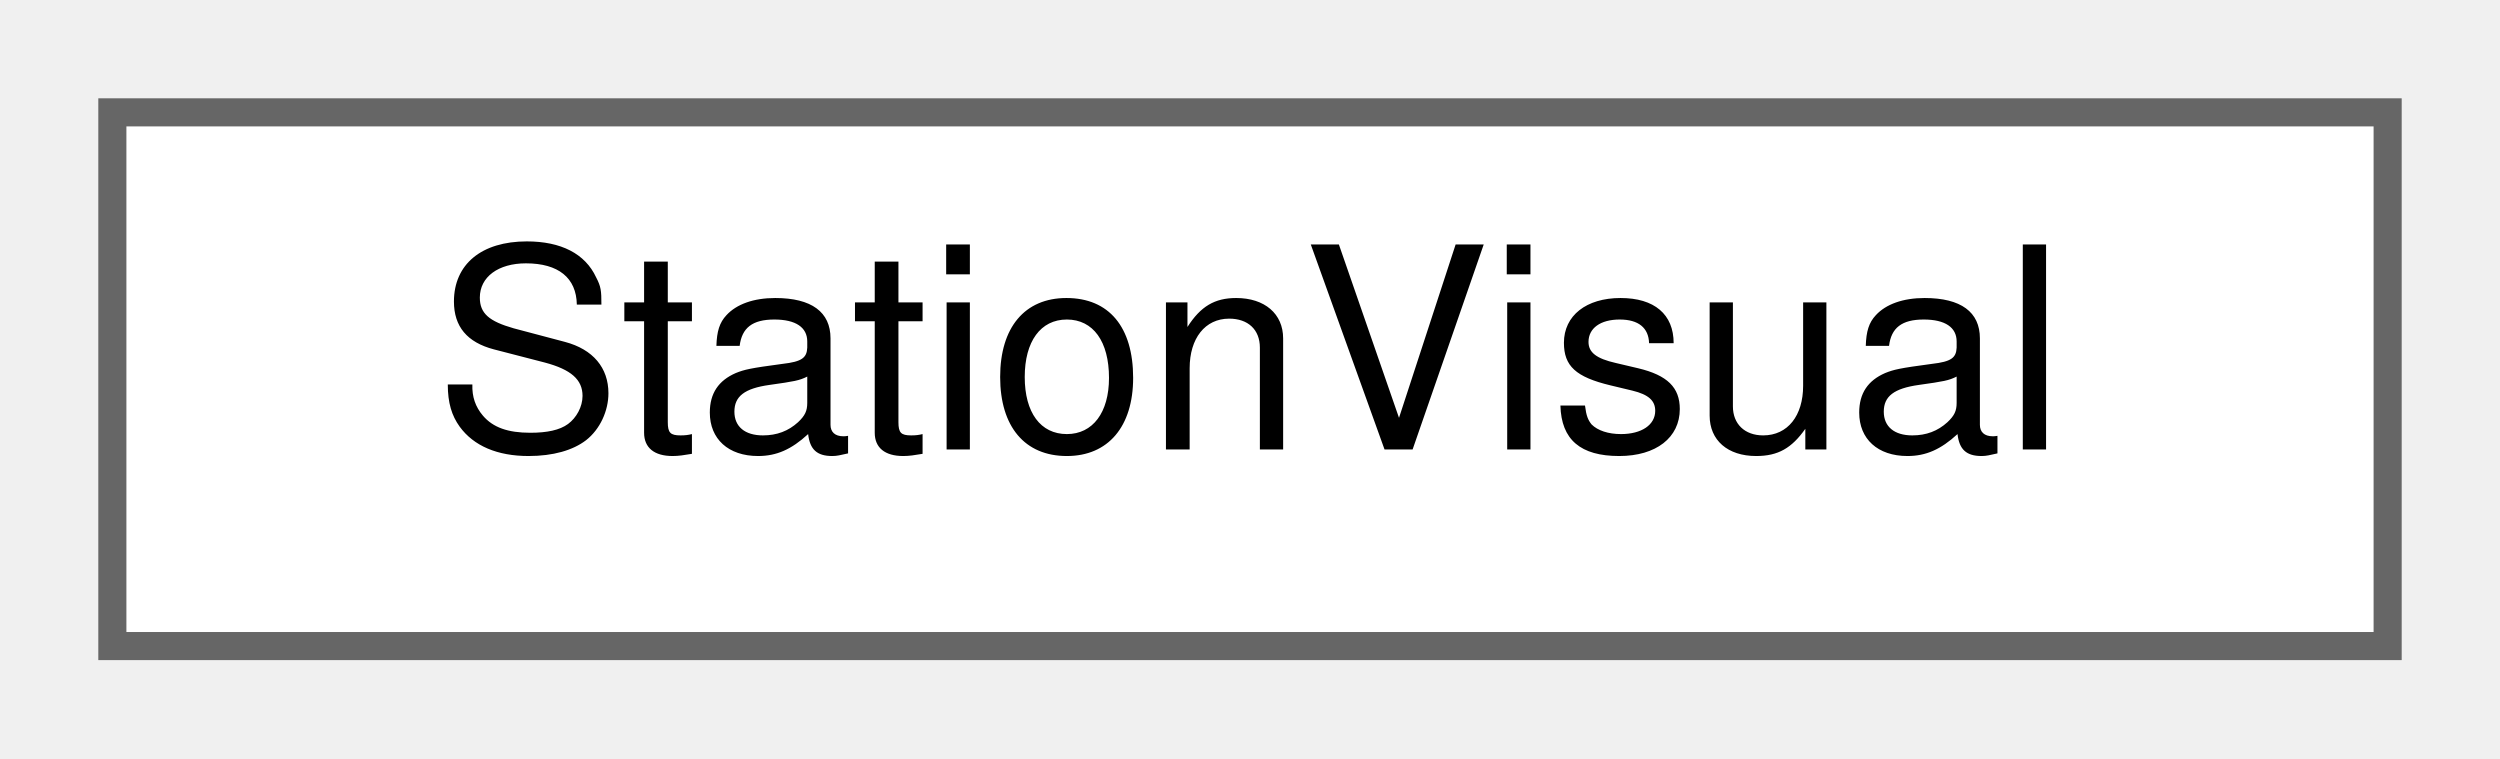
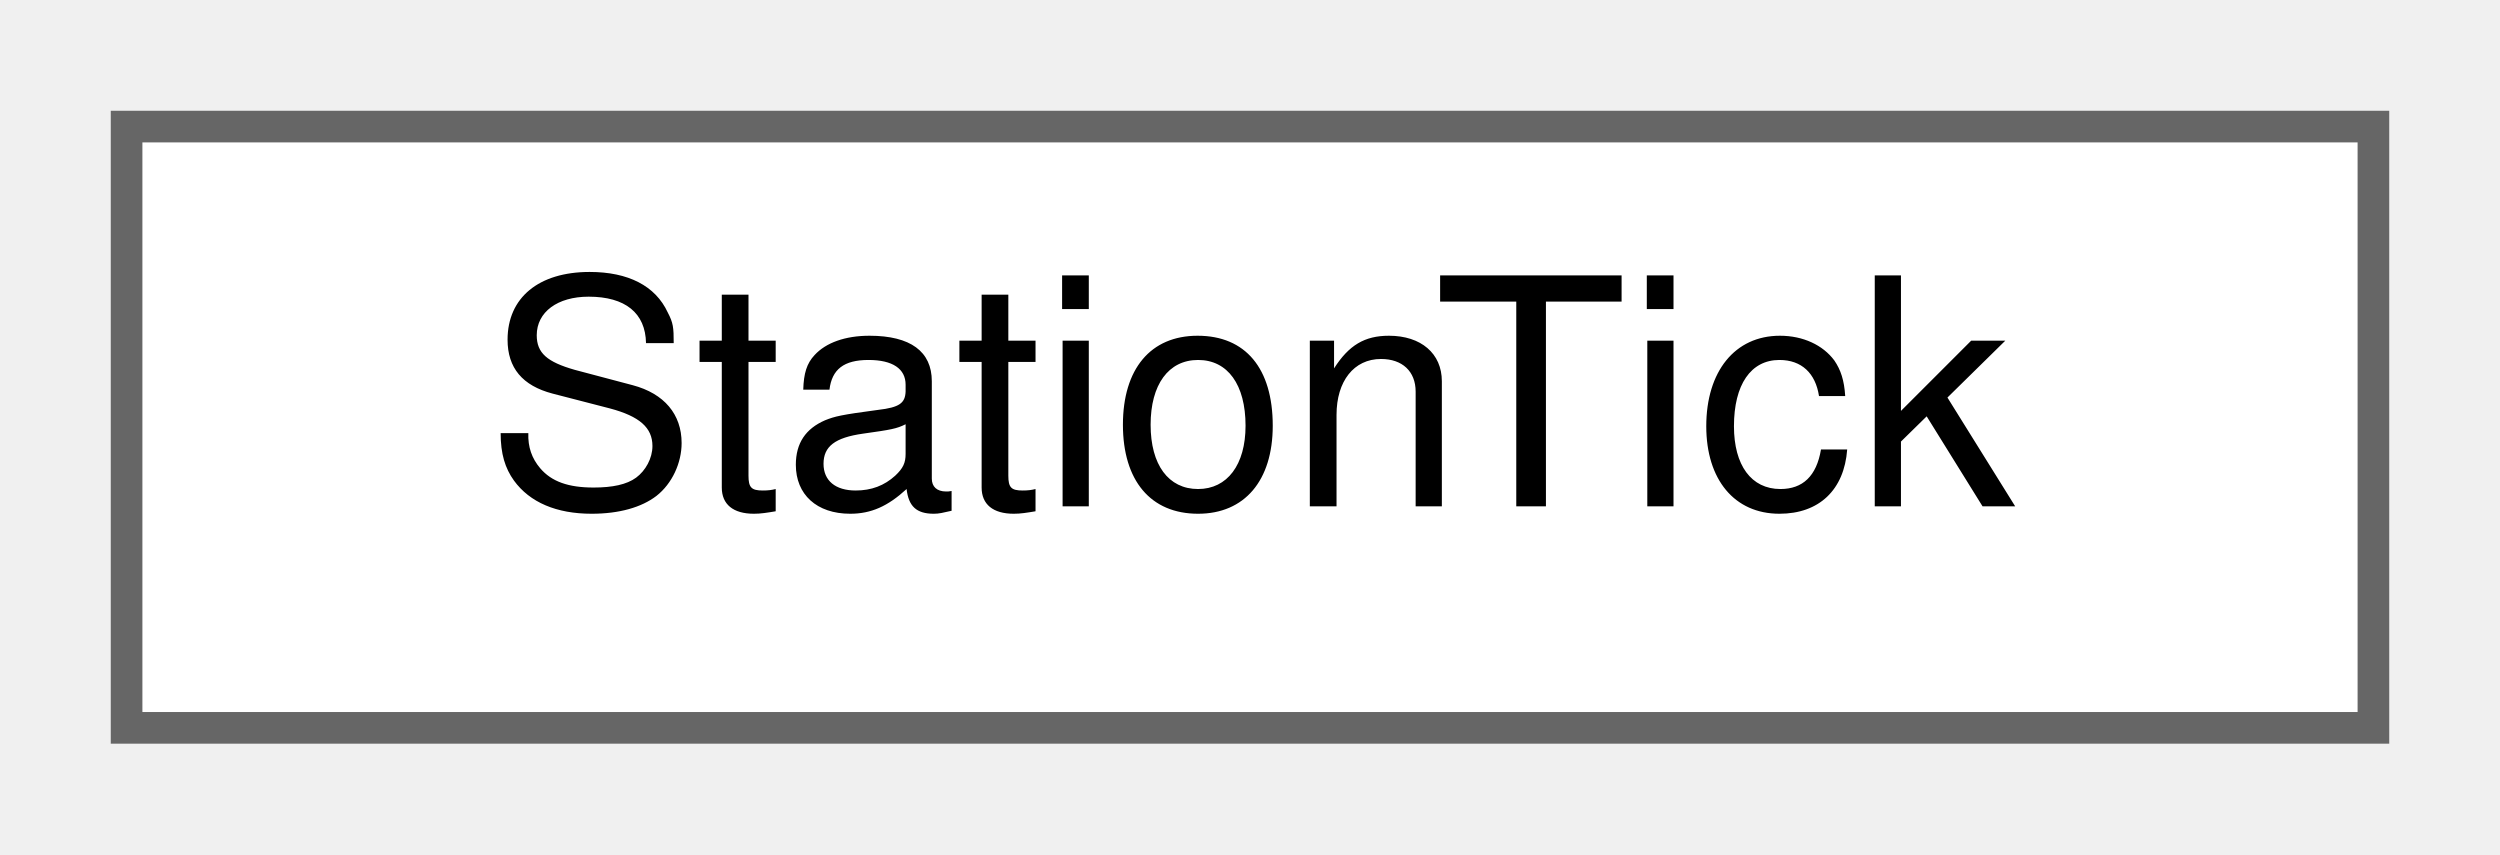
- <svg xmlns="http://www.w3.org/2000/svg" xmlns:xlink="http://www.w3.org/1999/xlink" width="89pt" height="27pt" viewBox="0.00 0.00 89.00 27.00">
+ <svg xmlns="http://www.w3.org/2000/svg" xmlns:xlink="http://www.w3.org/1999/xlink" width="79pt" height="27pt" viewBox="0.00 0.00 79.00 27.00">
  <g id="graph0" class="graph" transform="scale(1 1) rotate(0) translate(4 23)">
    <g id="Node000000" class="node">
      <g id="a_Node000000">
-         <a xlink:href="struct_station_visual.html" target="_top" xlink:title="The look of the square of a station node.">
-           <polygon fill="white" stroke="#666666" points="81,-19 0,-19 0,0 81,0 81,-19" />
-           <text text-anchor="middle" x="40.5" y="-7" font-family="Helvetica,sans-Serif" font-size="10.00">StationVisual</text>
+         <a xlink:href="struct_station_tick.html" target="_top" xlink:title=" ">
+           <polygon fill="white" stroke="#666666" points="71,-19 0,-19 0,0 71,0 71,-19" />
+           <text text-anchor="middle" x="35.5" y="-7" font-family="Helvetica,sans-Serif" font-size="10.00">StationTick</text>
        </a>
      </g>
    </g>
  </g>
</svg>
